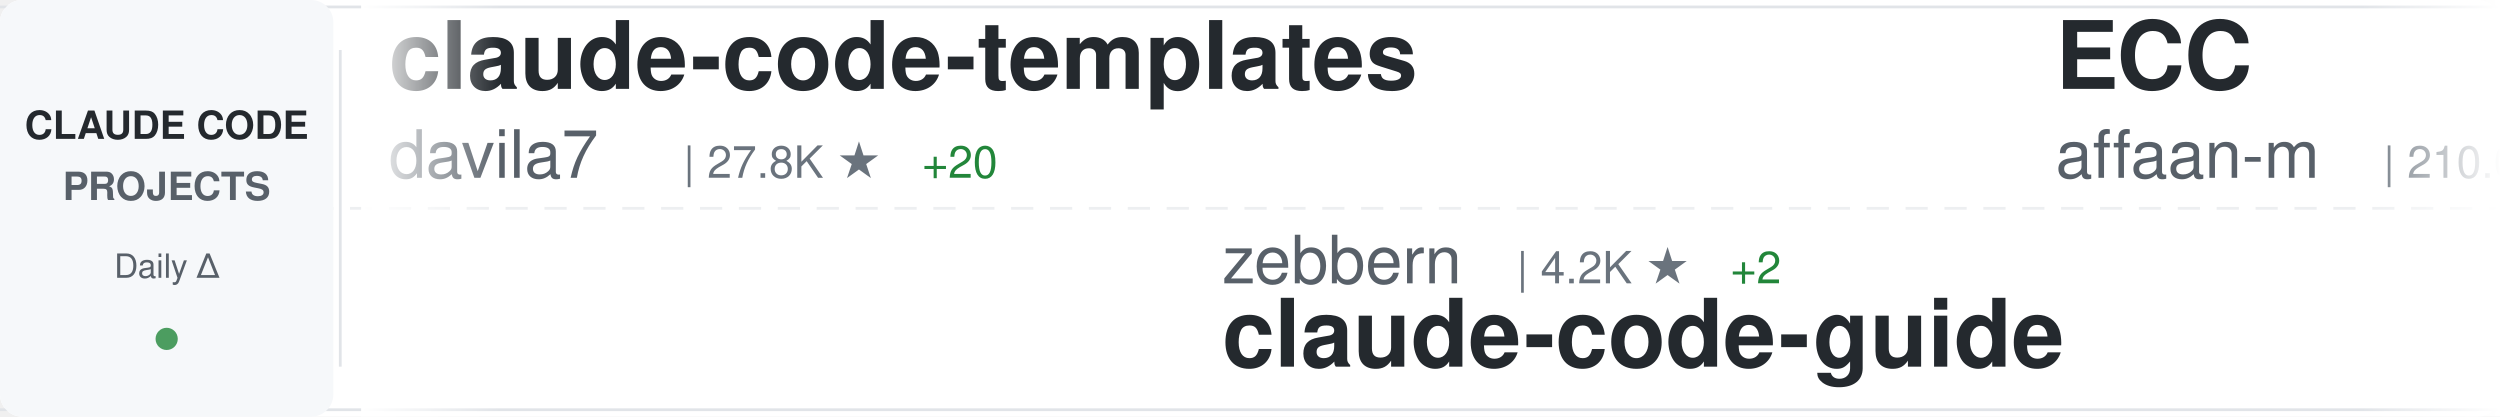
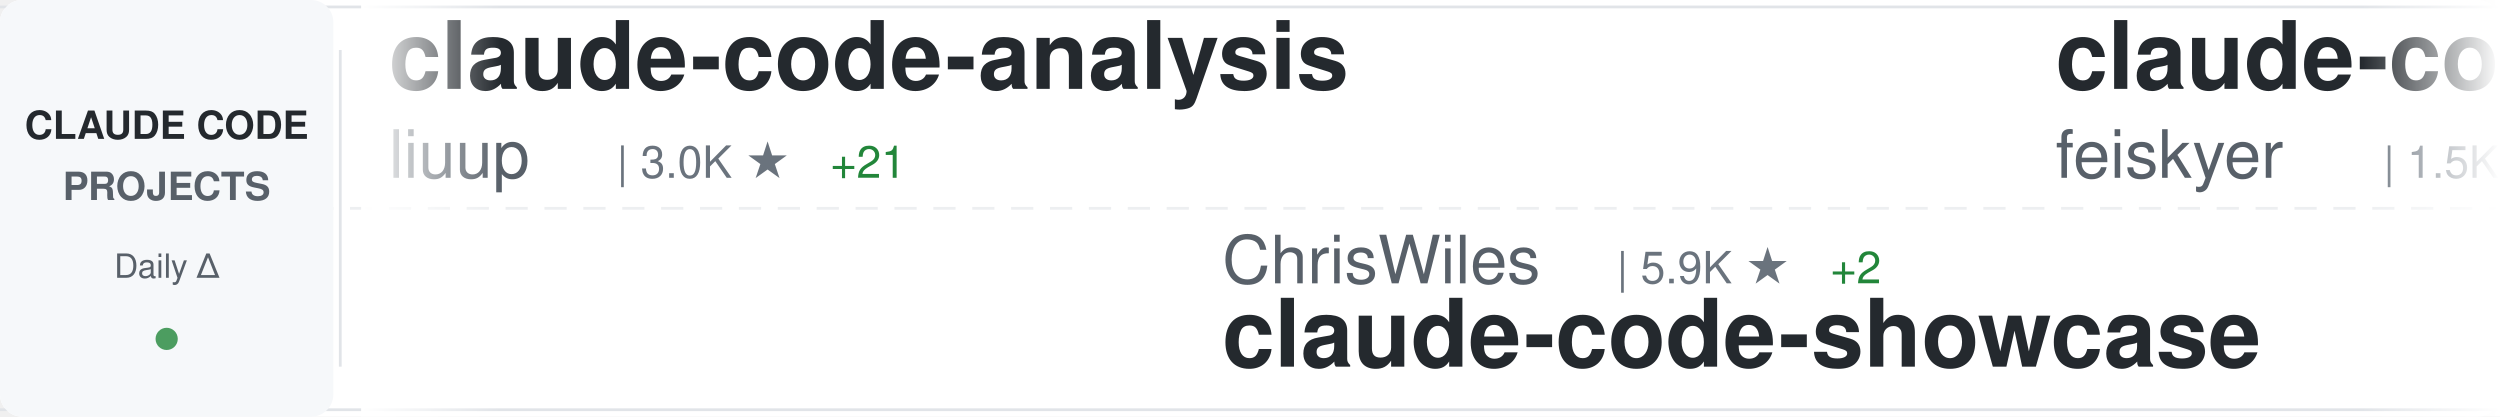
<svg xmlns="http://www.w3.org/2000/svg" width="900" height="150">
  <defs>
    <linearGradient id="awesomeLeftFade" x1="0%" y1="0%" x2="100%" y2="0%">
      <stop offset="0%" style="stop-color:#ffffff;stop-opacity:1" />
      <stop offset="100%" style="stop-color:#ffffff;stop-opacity:0" />
    </linearGradient>
    <linearGradient id="awesomeRightFade" x1="0%" y1="0%" x2="100%" y2="0%">
      <stop offset="0%" style="stop-color:#ffffff;stop-opacity:0" />
      <stop offset="100%" style="stop-color:#ffffff;stop-opacity:1" />
    </linearGradient>
  </defs>
  <rect width="900" height="150" fill="#ffffff" rx="8" />
  <rect x="0" y="2" width="900" height="1" fill="#e1e4e8" />
  <rect x="0" y="147" width="900" height="1" fill="#e1e4e8" />
  <line x1="0" y1="75" x2="900" y2="75" stroke="#e1e4e8" stroke-width="1" stroke-dasharray="8 6" opacity="0.6" />
  <rect x="0" y="0" width="120" height="150" fill="#f6f8fa" rx="8" />
  <text x="60" y="50" font-family="-apple-system, BlinkMacSystemFont, 'Segoe UI', Helvetica, Arial, sans-serif" font-size="14" font-weight="600" fill="#24292e" text-anchor="middle">CLAUDE CODE</text>
  <text x="60" y="72" font-family="-apple-system, BlinkMacSystemFont, 'Segoe UI', Helvetica, Arial, sans-serif" font-size="14" font-weight="600" fill="#586069" text-anchor="middle">PROJECTS</text>
  <text x="60" y="100" font-family="-apple-system, BlinkMacSystemFont, 'Segoe UI', Helvetica, Arial, sans-serif" font-size="12" font-weight="500" fill="#586069" text-anchor="middle">Daily Δ</text>
  <circle cx="60" cy="122" r="4" fill="#22863a" opacity="0.8" />
  <rect x="122" y="18" width="1" height="114" fill="#e1e4e8" />
  <clipPath id="awesomeTickerClip">
    <rect x="130" y="0" width="770" height="150" />
  </clipPath>
  <g clip-path="url(#awesomeTickerClip)">
    <g id="awesomeTickerItems">
      <animateTransform attributeName="transform" attributeType="XML" type="translate" from="0 0" to="-3000 0" dur="54s" repeatCount="indefinite" />
      <g transform="translate(0, 0)">
-         <text x="140" y="32" font-family="-apple-system, BlinkMacSystemFont, 'Segoe UI', Helvetica, Arial, sans-serif" font-size="34" font-weight="600" fill="#24292e">claude-code-templates</text>
-         <text x="140" y="64" font-family="-apple-system, BlinkMacSystemFont, 'Segoe UI', Helvetica, Arial, sans-serif" font-size="24" font-weight="400" fill="#586069">davila7</text>
-         <text x="246" y="64" font-family="-apple-system, BlinkMacSystemFont, 'Segoe UI', Helvetica, Arial, sans-serif" font-size="16" font-weight="500" fill="#6a737d">| 27.8K ★</text>
-         <text x="332" y="64" font-family="-apple-system, BlinkMacSystemFont, 'Segoe UI', Helvetica, Arial, sans-serif" font-size="16" font-weight="500" fill="#22863a"> +20</text>
+         <text x="140" y="32" font-family="-apple-system, BlinkMacSystemFont, 'Segoe UI', Helvetica, Arial, sans-serif" font-size="34" font-weight="600" fill="#24292e">claude-code-analysis</text>
+         <text x="140" y="64" font-family="-apple-system, BlinkMacSystemFont, 'Segoe UI', Helvetica, Arial, sans-serif" font-size="24" font-weight="400" fill="#586069">liuup</text>
+         <text x="222" y="64" font-family="-apple-system, BlinkMacSystemFont, 'Segoe UI', Helvetica, Arial, sans-serif" font-size="16" font-weight="500" fill="#6a737d">| 3.0K ★</text>
+         <text x="299" y="64" font-family="-apple-system, BlinkMacSystemFont, 'Segoe UI', Helvetica, Arial, sans-serif" font-size="16" font-weight="500" fill="#22863a"> +21</text>
      </g>
      <g transform="translate(300, 0)">
-         <text x="140" y="102" font-family="-apple-system, BlinkMacSystemFont, 'Segoe UI', Helvetica, Arial, sans-serif" font-size="24" font-weight="400" fill="#586069">zebbern</text>
-         <text x="246" y="102" font-family="-apple-system, BlinkMacSystemFont, 'Segoe UI', Helvetica, Arial, sans-serif" font-size="16" font-weight="500" fill="#6a737d">| 4.2K ★</text>
-         <text x="323" y="102" font-family="-apple-system, BlinkMacSystemFont, 'Segoe UI', Helvetica, Arial, sans-serif" font-size="16" font-weight="500" fill="#22863a"> +2</text>
-         <text x="140" y="132" font-family="-apple-system, BlinkMacSystemFont, 'Segoe UI', Helvetica, Arial, sans-serif" font-size="34" font-weight="600" fill="#24292e">claude-code-guide</text>
+         <text x="140" y="102" font-family="-apple-system, BlinkMacSystemFont, 'Segoe UI', Helvetica, Arial, sans-serif" font-size="24" font-weight="400" fill="#586069">ChrisWiles</text>
+         <text x="282" y="102" font-family="-apple-system, BlinkMacSystemFont, 'Segoe UI', Helvetica, Arial, sans-serif" font-size="16" font-weight="500" fill="#6a737d">| 5.9K ★</text>
+         <text x="359" y="102" font-family="-apple-system, BlinkMacSystemFont, 'Segoe UI', Helvetica, Arial, sans-serif" font-size="16" font-weight="500" fill="#22863a"> +2</text>
+         <text x="140" y="132" font-family="-apple-system, BlinkMacSystemFont, 'Segoe UI', Helvetica, Arial, sans-serif" font-size="34" font-weight="600" fill="#24292e">claude-code-showcase</text>
      </g>
      <g transform="translate(600, 0)">
-         <text x="140" y="32" font-family="-apple-system, BlinkMacSystemFont, 'Segoe UI', Helvetica, Arial, sans-serif" font-size="34" font-weight="600" fill="#24292e">ECC</text>
-         <text x="140" y="64" font-family="-apple-system, BlinkMacSystemFont, 'Segoe UI', Helvetica, Arial, sans-serif" font-size="24" font-weight="400" fill="#586069">affaan-m</text>
-         <text x="258" y="64" font-family="-apple-system, BlinkMacSystemFont, 'Segoe UI', Helvetica, Arial, sans-serif" font-size="16" font-weight="500" fill="#6a737d">| 210.0K ★</text>
-         <text x="353" y="64" font-family="-apple-system, BlinkMacSystemFont, 'Segoe UI', Helvetica, Arial, sans-serif" font-size="16" font-weight="500" fill="#22863a"> +799</text>
+         <text x="140" y="32" font-family="-apple-system, BlinkMacSystemFont, 'Segoe UI', Helvetica, Arial, sans-serif" font-size="34" font-weight="600" fill="#24292e">claude-code-settings</text>
+         <text x="140" y="64" font-family="-apple-system, BlinkMacSystemFont, 'Segoe UI', Helvetica, Arial, sans-serif" font-size="24" font-weight="400" fill="#586069">feiskyer</text>
+         <text x="258" y="64" font-family="-apple-system, BlinkMacSystemFont, 'Segoe UI', Helvetica, Arial, sans-serif" font-size="16" font-weight="500" fill="#6a737d">| 1.5K ★</text>
+         <text x="335" y="64" font-family="-apple-system, BlinkMacSystemFont, 'Segoe UI', Helvetica, Arial, sans-serif" font-size="16" font-weight="500" fill="#22863a"> +1</text>
      </g>
      <g transform="translate(900, 0)">
-         <text x="140" y="102" font-family="-apple-system, BlinkMacSystemFont, 'Segoe UI', Helvetica, Arial, sans-serif" font-size="24" font-weight="400" fill="#586069">catlog22</text>
-         <text x="258" y="102" font-family="-apple-system, BlinkMacSystemFont, 'Segoe UI', Helvetica, Arial, sans-serif" font-size="16" font-weight="500" fill="#6a737d">| 2.1K ★</text>
-         <text x="335" y="102" font-family="-apple-system, BlinkMacSystemFont, 'Segoe UI', Helvetica, Arial, sans-serif" font-size="16" font-weight="500" fill="#22863a"> +2</text>
-         <text x="140" y="132" font-family="-apple-system, BlinkMacSystemFont, 'Segoe UI', Helvetica, Arial, sans-serif" font-size="34" font-weight="600" fill="#24292e">Claude-Code-Workflow</text>
+         <text x="140" y="102" font-family="-apple-system, BlinkMacSystemFont, 'Segoe UI', Helvetica, Arial, sans-serif" font-size="24" font-weight="400" fill="#586069">Yeachan-Heo</text>
+         <text x="294" y="102" font-family="-apple-system, BlinkMacSystemFont, 'Segoe UI', Helvetica, Arial, sans-serif" font-size="16" font-weight="500" fill="#6a737d">| 36.0K ★</text>
+         <text x="380" y="102" font-family="-apple-system, BlinkMacSystemFont, 'Segoe UI', Helvetica, Arial, sans-serif" font-size="16" font-weight="500" fill="#22863a"> +72</text>
+         <text x="140" y="132" font-family="-apple-system, BlinkMacSystemFont, 'Segoe UI', Helvetica, Arial, sans-serif" font-size="34" font-weight="600" fill="#24292e">oh-my-claudecode</text>
      </g>
      <g transform="translate(1200, 0)">
-         <text x="140" y="32" font-family="-apple-system, BlinkMacSystemFont, 'Segoe UI', Helvetica, Arial, sans-serif" font-size="34" font-weight="600" fill="#24292e">claude-code-workflows</text>
-         <text x="140" y="64" font-family="-apple-system, BlinkMacSystemFont, 'Segoe UI', Helvetica, Arial, sans-serif" font-size="24" font-weight="400" fill="#586069">OneRedOak</text>
-         <text x="270" y="64" font-family="-apple-system, BlinkMacSystemFont, 'Segoe UI', Helvetica, Arial, sans-serif" font-size="16" font-weight="500" fill="#6a737d">| 3.8K ★</text>
-         <text x="347" y="64" font-family="-apple-system, BlinkMacSystemFont, 'Segoe UI', Helvetica, Arial, sans-serif" font-size="16" font-weight="500" fill="#22863a"> +2</text>
+         <text x="140" y="32" font-family="-apple-system, BlinkMacSystemFont, 'Segoe UI', Helvetica, Arial, sans-serif" font-size="34" font-weight="600" fill="#24292e">claude-code-hub</text>
+         <text x="140" y="64" font-family="-apple-system, BlinkMacSystemFont, 'Segoe UI', Helvetica, Arial, sans-serif" font-size="24" font-weight="400" fill="#586069">ding113</text>
+         <text x="246" y="64" font-family="-apple-system, BlinkMacSystemFont, 'Segoe UI', Helvetica, Arial, sans-serif" font-size="16" font-weight="500" fill="#6a737d">| 3.0K ★</text>
+         <text x="323" y="64" font-family="-apple-system, BlinkMacSystemFont, 'Segoe UI', Helvetica, Arial, sans-serif" font-size="16" font-weight="500" fill="#22863a"> +8</text>
      </g>
      <g transform="translate(1500, 0)">
-         <text x="140" y="102" font-family="-apple-system, BlinkMacSystemFont, 'Segoe UI', Helvetica, Arial, sans-serif" font-size="24" font-weight="400" fill="#586069">oboard</text>
-         <text x="234" y="102" font-family="-apple-system, BlinkMacSystemFont, 'Segoe UI', Helvetica, Arial, sans-serif" font-size="16" font-weight="500" fill="#6a737d">| 3.2K ★</text>
-         <text x="311" y="102" font-family="-apple-system, BlinkMacSystemFont, 'Segoe UI', Helvetica, Arial, sans-serif" font-size="16" font-weight="500" fill="#22863a"> +4</text>
-         <text x="140" y="132" font-family="-apple-system, BlinkMacSystemFont, 'Segoe UI', Helvetica, Arial, sans-serif" font-size="34" font-weight="600" fill="#24292e">claude-code-rev</text>
+         <text x="140" y="102" font-family="-apple-system, BlinkMacSystemFont, 'Segoe UI', Helvetica, Arial, sans-serif" font-size="24" font-weight="400" fill="#586069">diet103</text>
+         <text x="246" y="102" font-family="-apple-system, BlinkMacSystemFont, 'Segoe UI', Helvetica, Arial, sans-serif" font-size="16" font-weight="500" fill="#6a737d">| 9.7K ★</text>
+         <text x="323" y="102" font-family="-apple-system, BlinkMacSystemFont, 'Segoe UI', Helvetica, Arial, sans-serif" font-size="16" font-weight="500" fill="#22863a"> +2</text>
+         <text x="140" y="132" font-family="-apple-system, BlinkMacSystemFont, 'Segoe UI', Helvetica, Arial, sans-serif" font-size="34" font-weight="600" fill="#24292e">claude-code-infrastructu...</text>
      </g>
      <g transform="translate(1800, 0)">
-         <text x="140" y="32" font-family="-apple-system, BlinkMacSystemFont, 'Segoe UI', Helvetica, Arial, sans-serif" font-size="34" font-weight="600" fill="#24292e">claude-code-sourcemap</text>
-         <text x="140" y="64" font-family="-apple-system, BlinkMacSystemFont, 'Segoe UI', Helvetica, Arial, sans-serif" font-size="24" font-weight="400" fill="#586069">ChinaSiro</text>
-         <text x="270" y="64" font-family="-apple-system, BlinkMacSystemFont, 'Segoe UI', Helvetica, Arial, sans-serif" font-size="16" font-weight="500" fill="#6a737d">| 9.3K ★</text>
-         <text x="347" y="64" font-family="-apple-system, BlinkMacSystemFont, 'Segoe UI', Helvetica, Arial, sans-serif" font-size="16" font-weight="500" fill="#22863a"> +6</text>
+         <text x="140" y="32" font-family="-apple-system, BlinkMacSystemFont, 'Segoe UI', Helvetica, Arial, sans-serif" font-size="34" font-weight="600" fill="#24292e">nanoclaw</text>
+         <text x="140" y="64" font-family="-apple-system, BlinkMacSystemFont, 'Segoe UI', Helvetica, Arial, sans-serif" font-size="24" font-weight="400" fill="#586069">nanocoai</text>
+         <text x="258" y="64" font-family="-apple-system, BlinkMacSystemFont, 'Segoe UI', Helvetica, Arial, sans-serif" font-size="16" font-weight="500" fill="#6a737d">| 29.7K ★</text>
+         <text x="344" y="64" font-family="-apple-system, BlinkMacSystemFont, 'Segoe UI', Helvetica, Arial, sans-serif" font-size="16" font-weight="500" fill="#22863a"> +16</text>
      </g>
      <g transform="translate(2100, 0)">
+         <text x="140" y="102" font-family="-apple-system, BlinkMacSystemFont, 'Segoe UI', Helvetica, Arial, sans-serif" font-size="24" font-weight="400" fill="#586069">ponponon</text>
+         <text x="258" y="102" font-family="-apple-system, BlinkMacSystemFont, 'Segoe UI', Helvetica, Arial, sans-serif" font-size="16" font-weight="500" fill="#6a737d">| 2.3K ★</text>
+         <text x="140" y="132" font-family="-apple-system, BlinkMacSystemFont, 'Segoe UI', Helvetica, Arial, sans-serif" font-size="34" font-weight="600" fill="#24292e">claude_code_src</text>
+       </g>
+       <g transform="translate(2400, 0)">
+         <text x="140" y="32" font-family="-apple-system, BlinkMacSystemFont, 'Segoe UI', Helvetica, Arial, sans-serif" font-size="34" font-weight="600" fill="#24292e">claude-code-ultimate-gui...</text>
+         <text x="140" y="64" font-family="-apple-system, BlinkMacSystemFont, 'Segoe UI', Helvetica, Arial, sans-serif" font-size="24" font-weight="400" fill="#586069">FlorianBruniaux</text>
+         <text x="342" y="64" font-family="-apple-system, BlinkMacSystemFont, 'Segoe UI', Helvetica, Arial, sans-serif" font-size="16" font-weight="500" fill="#6a737d">| 4.8K ★</text>
+         <text x="419" y="64" font-family="-apple-system, BlinkMacSystemFont, 'Segoe UI', Helvetica, Arial, sans-serif" font-size="16" font-weight="500" fill="#22863a"> +32</text>
+       </g>
+       <g transform="translate(2700, 0)">
+         <text x="140" y="102" font-family="-apple-system, BlinkMacSystemFont, 'Segoe UI', Helvetica, Arial, sans-serif" font-size="24" font-weight="400" fill="#586069">AICoderTudou</text>
+         <text x="306" y="102" font-family="-apple-system, BlinkMacSystemFont, 'Segoe UI', Helvetica, Arial, sans-serif" font-size="16" font-weight="500" fill="#6a737d">| 500 ★</text>
+         <text x="140" y="132" font-family="-apple-system, BlinkMacSystemFont, 'Segoe UI', Helvetica, Arial, sans-serif" font-size="34" font-weight="600" fill="#24292e">claude-code-tudou</text>
+       </g>
+       <g transform="translate(3000, 0)">
+         <text x="140" y="32" font-family="-apple-system, BlinkMacSystemFont, 'Segoe UI', Helvetica, Arial, sans-serif" font-size="34" font-weight="600" fill="#24292e">claude-code-analysis</text>
+         <text x="140" y="64" font-family="-apple-system, BlinkMacSystemFont, 'Segoe UI', Helvetica, Arial, sans-serif" font-size="24" font-weight="400" fill="#586069">liuup</text>
+         <text x="222" y="64" font-family="-apple-system, BlinkMacSystemFont, 'Segoe UI', Helvetica, Arial, sans-serif" font-size="16" font-weight="500" fill="#6a737d">| 3.0K ★</text>
+         <text x="299" y="64" font-family="-apple-system, BlinkMacSystemFont, 'Segoe UI', Helvetica, Arial, sans-serif" font-size="16" font-weight="500" fill="#22863a"> +21</text>
+       </g>
+       <g transform="translate(3300, 0)">
+         <text x="140" y="102" font-family="-apple-system, BlinkMacSystemFont, 'Segoe UI', Helvetica, Arial, sans-serif" font-size="24" font-weight="400" fill="#586069">ChrisWiles</text>
+         <text x="282" y="102" font-family="-apple-system, BlinkMacSystemFont, 'Segoe UI', Helvetica, Arial, sans-serif" font-size="16" font-weight="500" fill="#6a737d">| 5.9K ★</text>
+         <text x="359" y="102" font-family="-apple-system, BlinkMacSystemFont, 'Segoe UI', Helvetica, Arial, sans-serif" font-size="16" font-weight="500" fill="#22863a"> +2</text>
+         <text x="140" y="132" font-family="-apple-system, BlinkMacSystemFont, 'Segoe UI', Helvetica, Arial, sans-serif" font-size="34" font-weight="600" fill="#24292e">claude-code-showcase</text>
+       </g>
+       <g transform="translate(3600, 0)">
+         <text x="140" y="32" font-family="-apple-system, BlinkMacSystemFont, 'Segoe UI', Helvetica, Arial, sans-serif" font-size="34" font-weight="600" fill="#24292e">claude-code-settings</text>
+         <text x="140" y="64" font-family="-apple-system, BlinkMacSystemFont, 'Segoe UI', Helvetica, Arial, sans-serif" font-size="24" font-weight="400" fill="#586069">feiskyer</text>
+         <text x="258" y="64" font-family="-apple-system, BlinkMacSystemFont, 'Segoe UI', Helvetica, Arial, sans-serif" font-size="16" font-weight="500" fill="#6a737d">| 1.5K ★</text>
+         <text x="335" y="64" font-family="-apple-system, BlinkMacSystemFont, 'Segoe UI', Helvetica, Arial, sans-serif" font-size="16" font-weight="500" fill="#22863a"> +1</text>
+       </g>
+       <g transform="translate(3900, 0)">
        <text x="140" y="102" font-family="-apple-system, BlinkMacSystemFont, 'Segoe UI', Helvetica, Arial, sans-serif" font-size="24" font-weight="400" fill="#586069">Yeachan-Heo</text>
        <text x="294" y="102" font-family="-apple-system, BlinkMacSystemFont, 'Segoe UI', Helvetica, Arial, sans-serif" font-size="16" font-weight="500" fill="#6a737d">| 36.0K ★</text>
-         <text x="380" y="102" font-family="-apple-system, BlinkMacSystemFont, 'Segoe UI', Helvetica, Arial, sans-serif" font-size="16" font-weight="500" fill="#22863a"> +77</text>
+         <text x="380" y="102" font-family="-apple-system, BlinkMacSystemFont, 'Segoe UI', Helvetica, Arial, sans-serif" font-size="16" font-weight="500" fill="#22863a"> +72</text>
        <text x="140" y="132" font-family="-apple-system, BlinkMacSystemFont, 'Segoe UI', Helvetica, Arial, sans-serif" font-size="34" font-weight="600" fill="#24292e">oh-my-claudecode</text>
-       </g>
-       <g transform="translate(2400, 0)">
-         <text x="140" y="32" font-family="-apple-system, BlinkMacSystemFont, 'Segoe UI', Helvetica, Arial, sans-serif" font-size="34" font-weight="600" fill="#24292e">Claude-Code-Game-Studios</text>
-         <text x="140" y="64" font-family="-apple-system, BlinkMacSystemFont, 'Segoe UI', Helvetica, Arial, sans-serif" font-size="24" font-weight="400" fill="#586069">Donchitos</text>
-         <text x="270" y="64" font-family="-apple-system, BlinkMacSystemFont, 'Segoe UI', Helvetica, Arial, sans-serif" font-size="16" font-weight="500" fill="#6a737d">| 21.1K ★</text>
-         <text x="356" y="64" font-family="-apple-system, BlinkMacSystemFont, 'Segoe UI', Helvetica, Arial, sans-serif" font-size="16" font-weight="500" fill="#22863a"> +92</text>
-       </g>
-       <g transform="translate(2700, 0)">
-         <text x="140" y="102" font-family="-apple-system, BlinkMacSystemFont, 'Segoe UI', Helvetica, Arial, sans-serif" font-size="24" font-weight="400" fill="#586069">edmund-io</text>
-         <text x="270" y="102" font-family="-apple-system, BlinkMacSystemFont, 'Segoe UI', Helvetica, Arial, sans-serif" font-size="16" font-weight="500" fill="#6a737d">| 1.5K ★</text>
-         <text x="140" y="132" font-family="-apple-system, BlinkMacSystemFont, 'Segoe UI', Helvetica, Arial, sans-serif" font-size="34" font-weight="600" fill="#24292e">edmunds-claude-code</text>
-       </g>
-       <g transform="translate(3000, 0)">
-         <text x="140" y="32" font-family="-apple-system, BlinkMacSystemFont, 'Segoe UI', Helvetica, Arial, sans-serif" font-size="34" font-weight="600" fill="#24292e">claude-code-templates</text>
-         <text x="140" y="64" font-family="-apple-system, BlinkMacSystemFont, 'Segoe UI', Helvetica, Arial, sans-serif" font-size="24" font-weight="400" fill="#586069">davila7</text>
-         <text x="246" y="64" font-family="-apple-system, BlinkMacSystemFont, 'Segoe UI', Helvetica, Arial, sans-serif" font-size="16" font-weight="500" fill="#6a737d">| 27.8K ★</text>
-         <text x="332" y="64" font-family="-apple-system, BlinkMacSystemFont, 'Segoe UI', Helvetica, Arial, sans-serif" font-size="16" font-weight="500" fill="#22863a"> +20</text>
-       </g>
-       <g transform="translate(3300, 0)">
-         <text x="140" y="102" font-family="-apple-system, BlinkMacSystemFont, 'Segoe UI', Helvetica, Arial, sans-serif" font-size="24" font-weight="400" fill="#586069">zebbern</text>
-         <text x="246" y="102" font-family="-apple-system, BlinkMacSystemFont, 'Segoe UI', Helvetica, Arial, sans-serif" font-size="16" font-weight="500" fill="#6a737d">| 4.2K ★</text>
-         <text x="323" y="102" font-family="-apple-system, BlinkMacSystemFont, 'Segoe UI', Helvetica, Arial, sans-serif" font-size="16" font-weight="500" fill="#22863a"> +2</text>
-         <text x="140" y="132" font-family="-apple-system, BlinkMacSystemFont, 'Segoe UI', Helvetica, Arial, sans-serif" font-size="34" font-weight="600" fill="#24292e">claude-code-guide</text>
-       </g>
-       <g transform="translate(3600, 0)">
-         <text x="140" y="32" font-family="-apple-system, BlinkMacSystemFont, 'Segoe UI', Helvetica, Arial, sans-serif" font-size="34" font-weight="600" fill="#24292e">ECC</text>
-         <text x="140" y="64" font-family="-apple-system, BlinkMacSystemFont, 'Segoe UI', Helvetica, Arial, sans-serif" font-size="24" font-weight="400" fill="#586069">affaan-m</text>
-         <text x="258" y="64" font-family="-apple-system, BlinkMacSystemFont, 'Segoe UI', Helvetica, Arial, sans-serif" font-size="16" font-weight="500" fill="#6a737d">| 210.0K ★</text>
-         <text x="353" y="64" font-family="-apple-system, BlinkMacSystemFont, 'Segoe UI', Helvetica, Arial, sans-serif" font-size="16" font-weight="500" fill="#22863a"> +799</text>
-       </g>
-       <g transform="translate(3900, 0)">
-         <text x="140" y="102" font-family="-apple-system, BlinkMacSystemFont, 'Segoe UI', Helvetica, Arial, sans-serif" font-size="24" font-weight="400" fill="#586069">catlog22</text>
-         <text x="258" y="102" font-family="-apple-system, BlinkMacSystemFont, 'Segoe UI', Helvetica, Arial, sans-serif" font-size="16" font-weight="500" fill="#6a737d">| 2.1K ★</text>
-         <text x="335" y="102" font-family="-apple-system, BlinkMacSystemFont, 'Segoe UI', Helvetica, Arial, sans-serif" font-size="16" font-weight="500" fill="#22863a"> +2</text>
-         <text x="140" y="132" font-family="-apple-system, BlinkMacSystemFont, 'Segoe UI', Helvetica, Arial, sans-serif" font-size="34" font-weight="600" fill="#24292e">Claude-Code-Workflow</text>
      </g>
    </g>
  </g>
  <rect x="130" y="0" width="50" height="150" fill="url(#awesomeLeftFade)" />
  <rect x="850" y="0" width="50" height="150" fill="url(#awesomeRightFade)" />
</svg>
